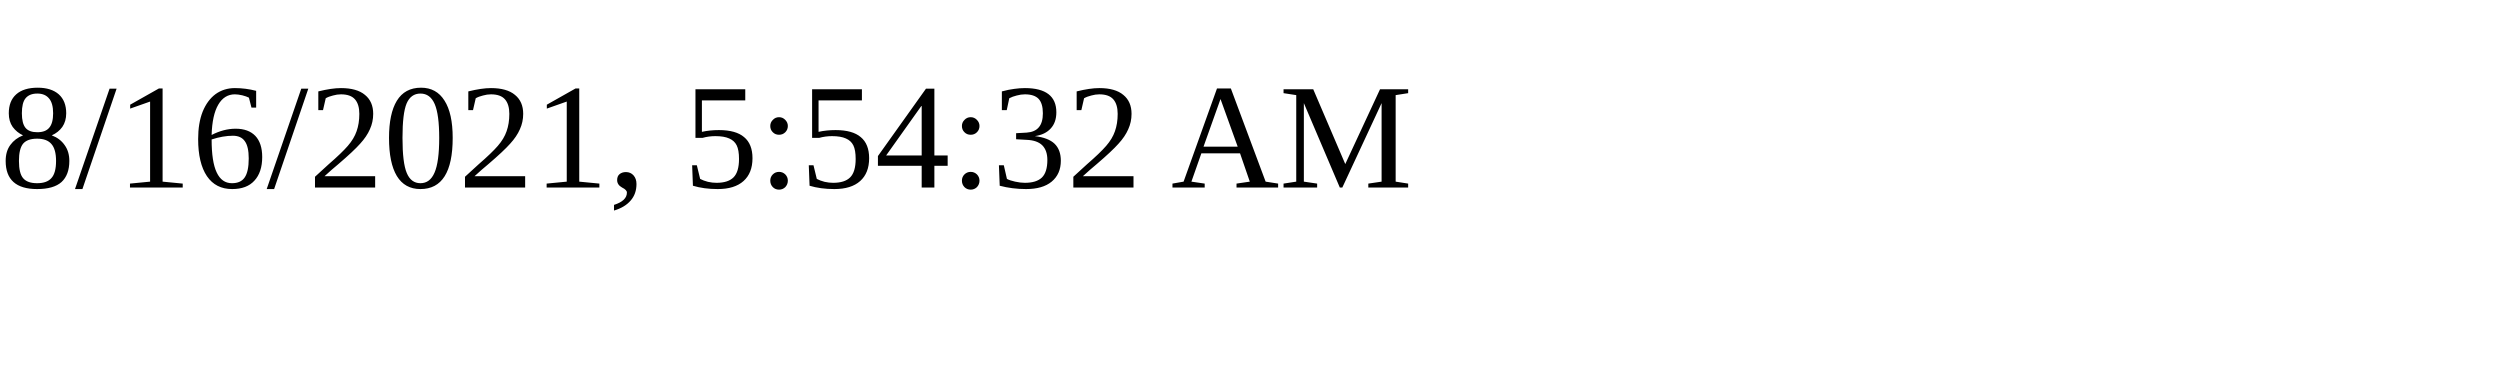
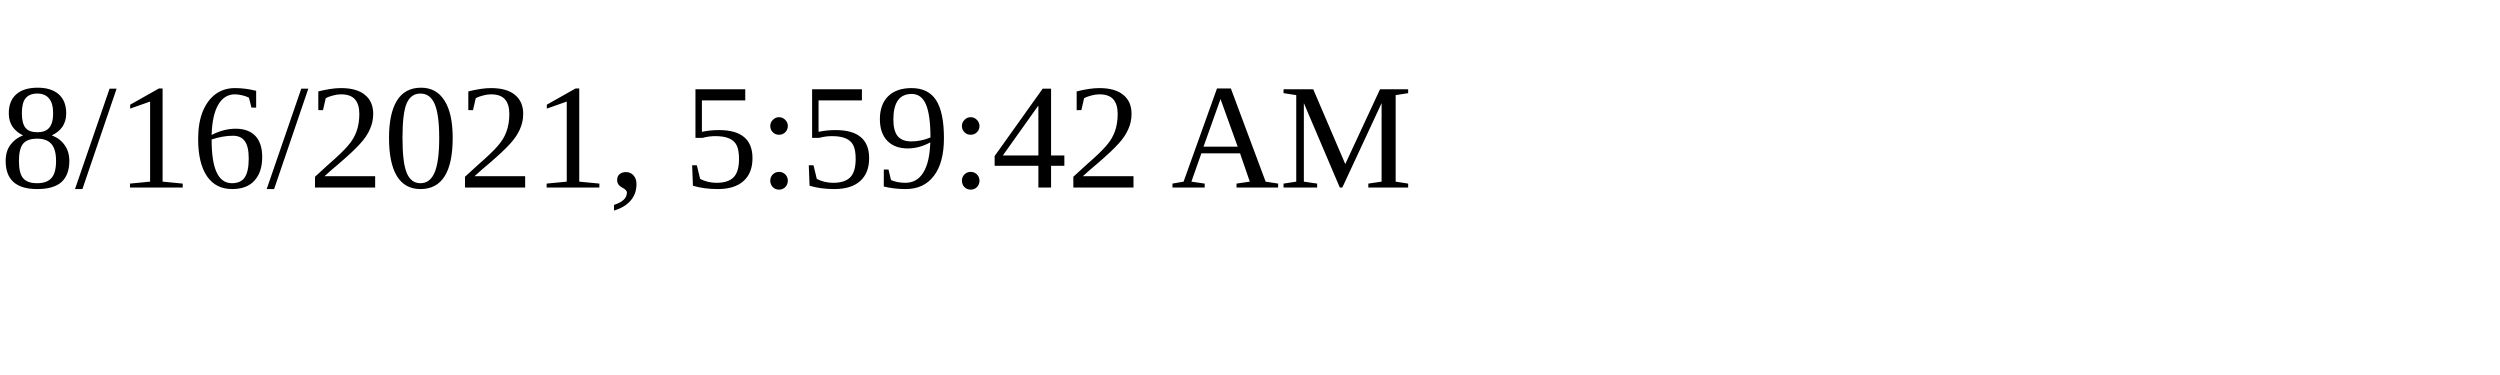
<svg xmlns="http://www.w3.org/2000/svg" height="30" width="200">
-   <text x="0" y="15">8/16/2021, 5:54:32 AM</text>
+   <text x="0" y="15">8/16/2021, 5:59:42 AM</text>
</svg>
